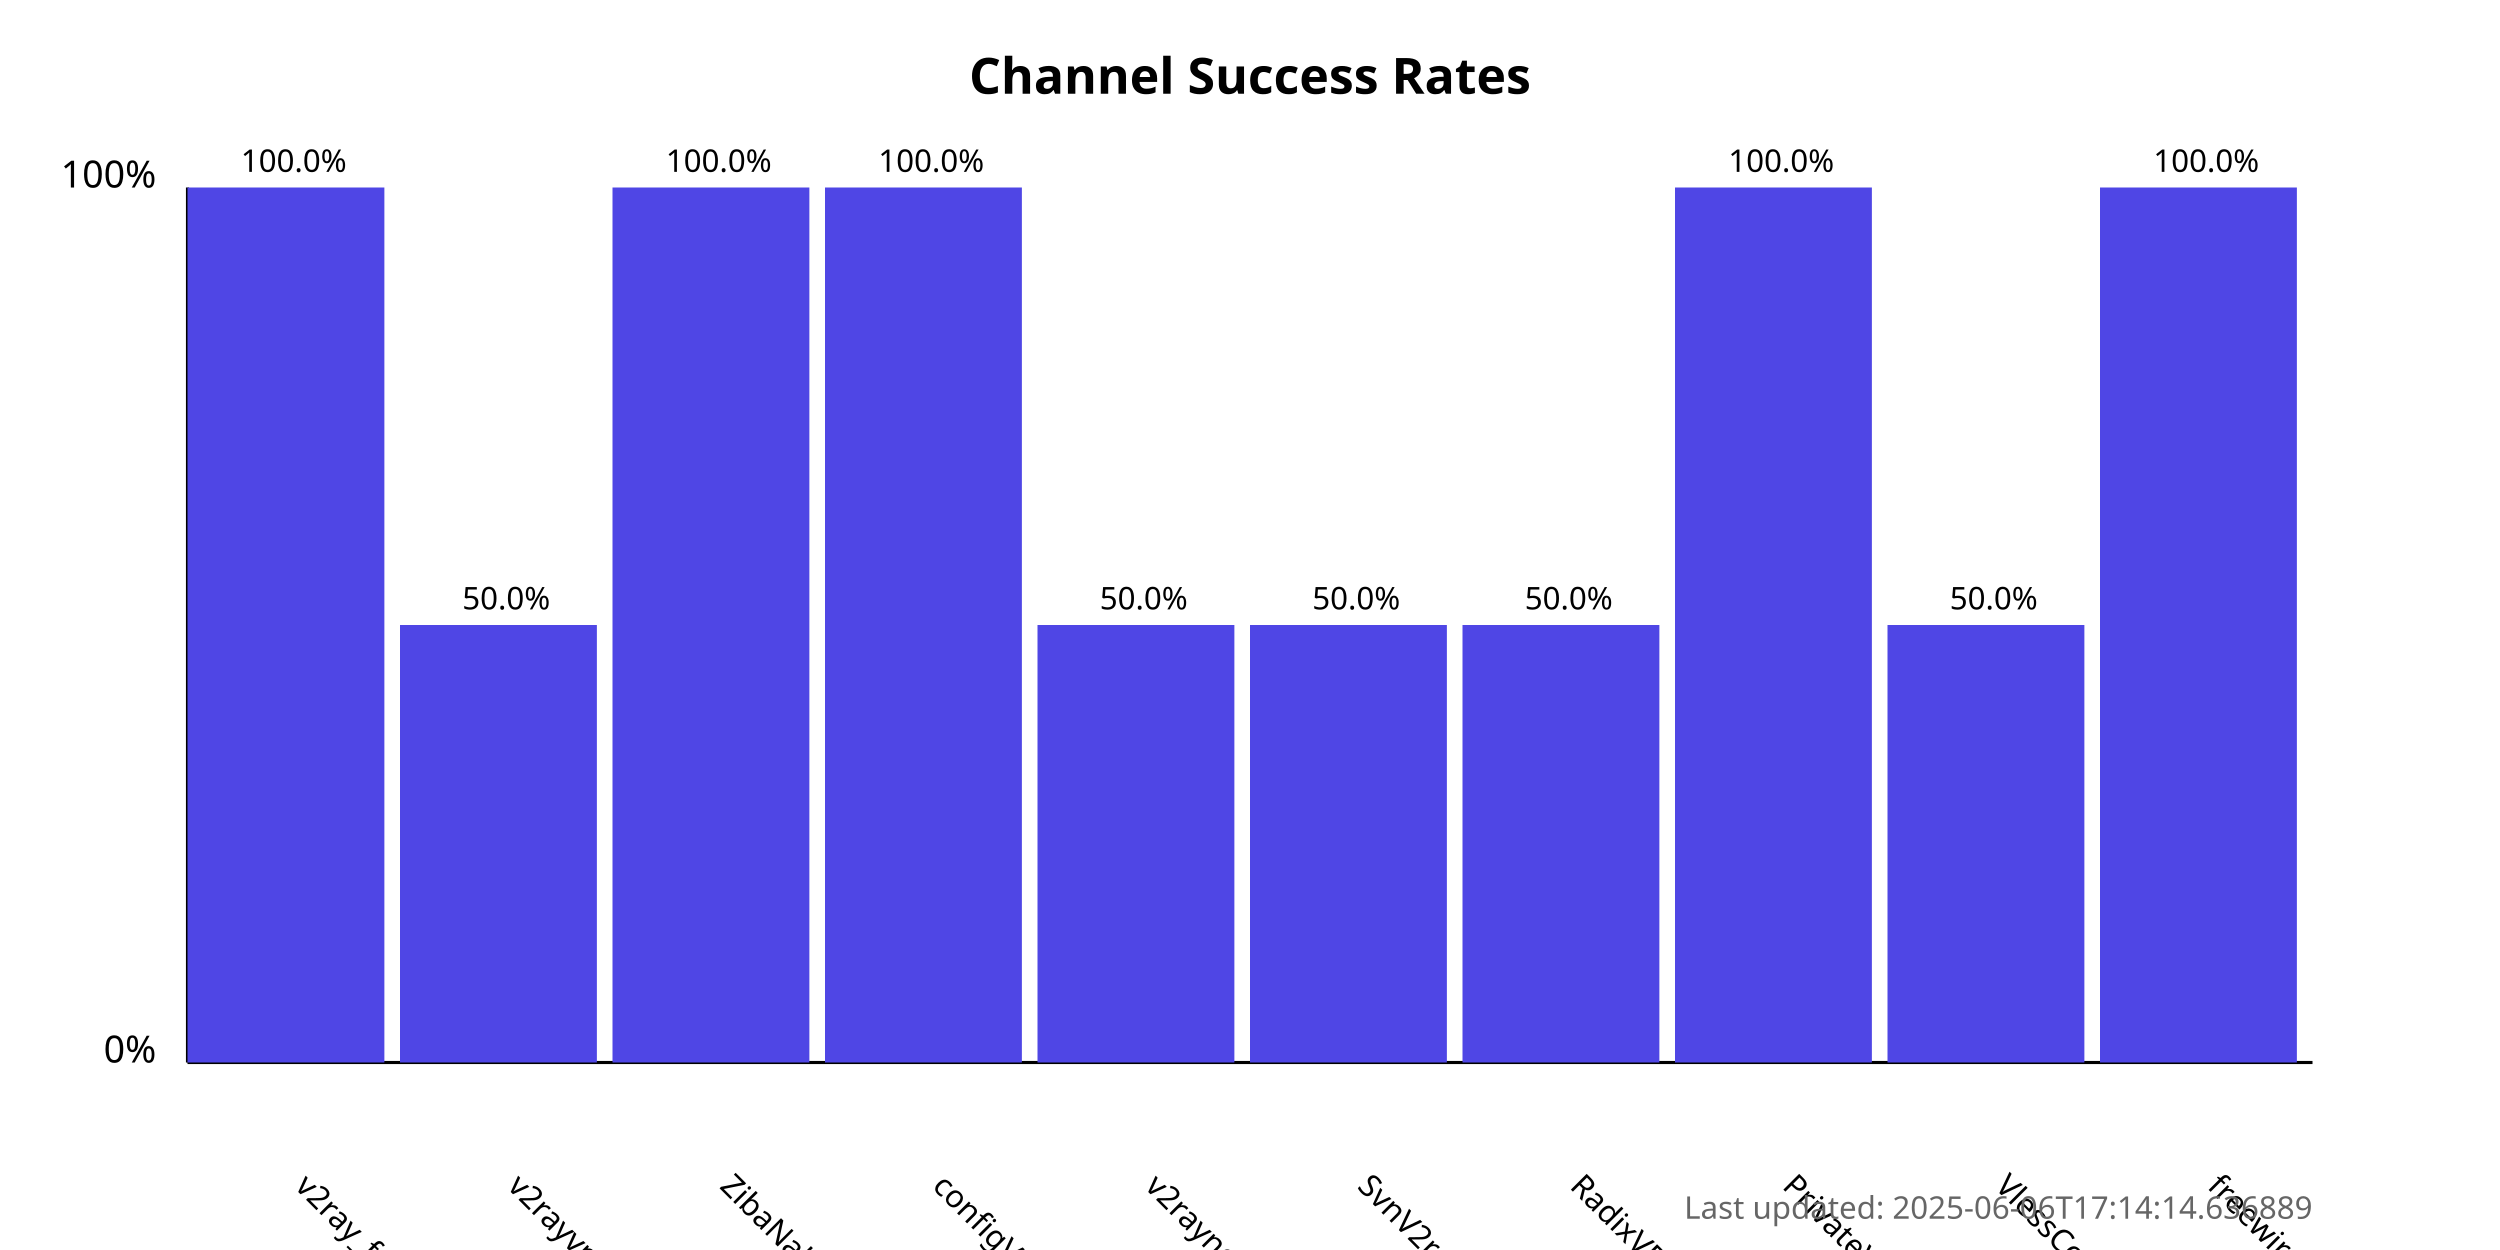
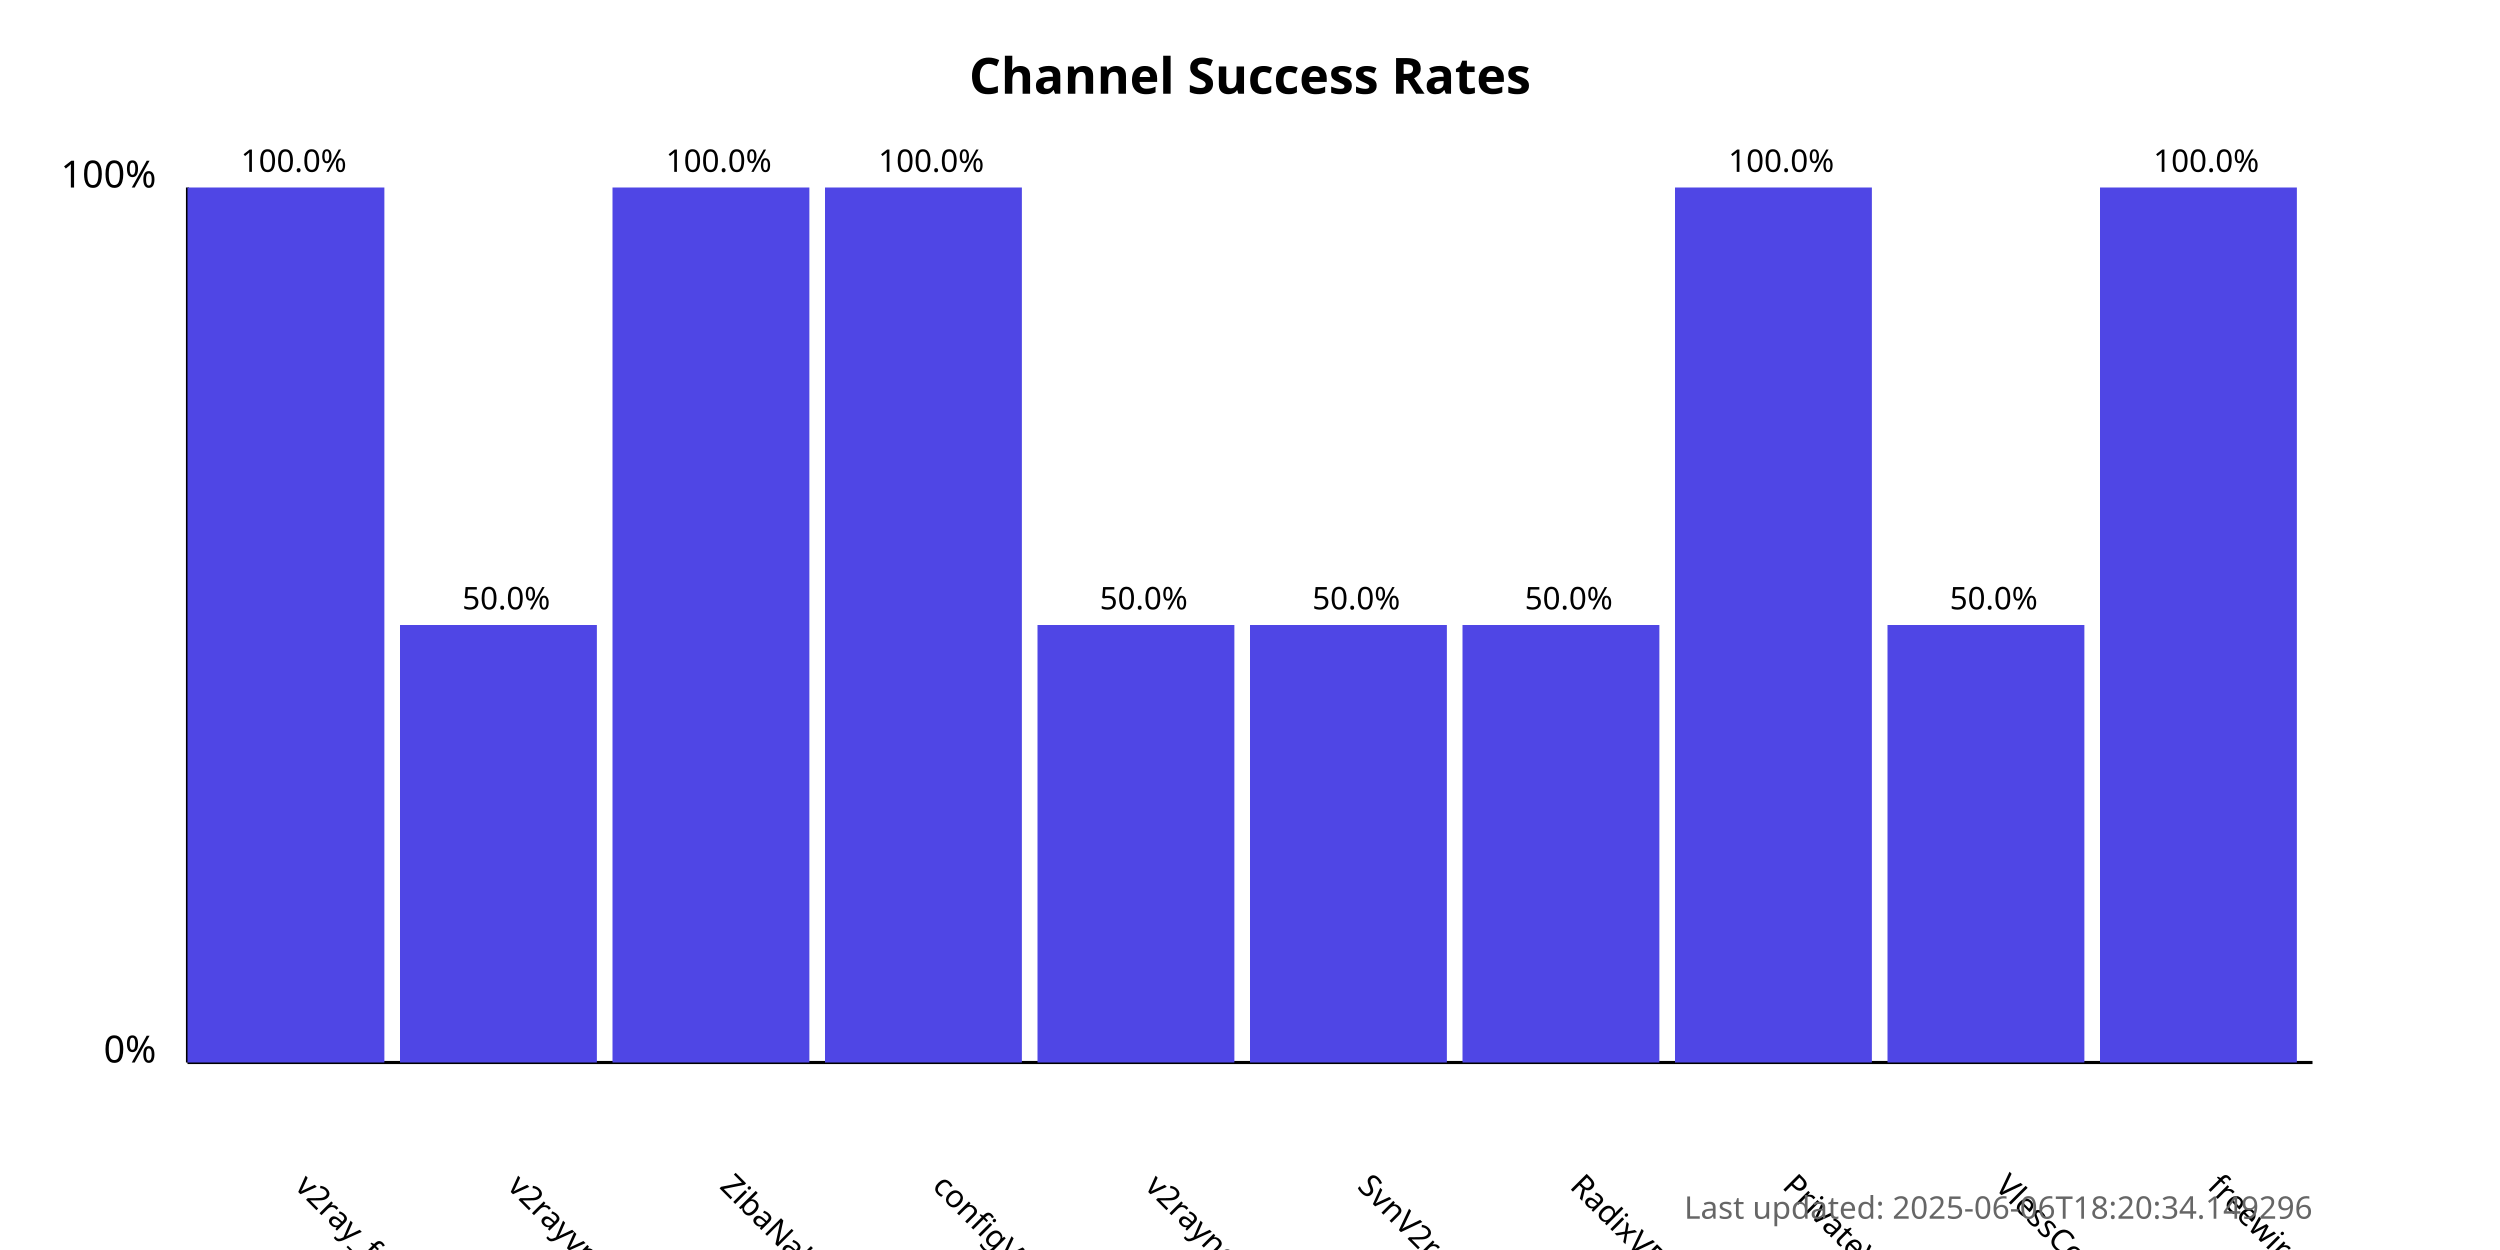
<svg xmlns="http://www.w3.org/2000/svg" width="800" height="400">
  <style>
            .chart-title { font: bold 16px sans-serif; }
            .axis-label { font: 12px sans-serif; }
            .tick-label { font: 10px sans-serif; }
            .bar { fill: #4f46e5; }
            .bar:hover { fill: #6366f1; }
            .timestamp { font: 10px sans-serif; fill: #666; }
        </style>
  <text x="400.0" y="30" text-anchor="middle" class="chart-title">
            Channel Success Rates
        </text>
  <line x1="60" y1="340" x2="60" y2="60" stroke="black" stroke-width="1" />
  <line x1="60" y1="340" x2="740" y2="340" stroke="black" stroke-width="1" />
  <text x="50" y="340" text-anchor="end" class="axis-label">0%</text>
  <text x="50" y="60" text-anchor="end" class="axis-label">100%</text>
  <g>
    <rect x="60" y="60.0" width="63.0" height="280.0" class="bar" />
    <text x="94.0" y="380" transform="rotate(45, 94.0, 380)" text-anchor="start" class="tick-label">
                v2ray_free_conf
            </text>
    <text x="94.0" y="55.0" text-anchor="middle" class="tick-label">
                100.0%
            </text>
  </g>
  <g>
    <rect x="128.0" y="200.0" width="63.0" height="140.0" class="bar" />
    <text x="162.0" y="380" transform="rotate(45, 162.0, 380)" text-anchor="start" class="tick-label">
                v2rayvpno
            </text>
    <text x="162.0" y="195.0" text-anchor="middle" class="tick-label">
                50.0%
            </text>
  </g>
  <g>
    <rect x="196.0" y="60.0" width="63.0" height="280.0" class="bar" />
    <text x="230.0" y="380" transform="rotate(45, 230.0, 380)" text-anchor="start" class="tick-label">
                ZibaNabz
            </text>
    <text x="230.0" y="55.0" text-anchor="middle" class="tick-label">
                100.0%
            </text>
  </g>
  <g>
    <rect x="264.0" y="60.0" width="63.0" height="280.0" class="bar" />
    <text x="298.0" y="380" transform="rotate(45, 298.0, 380)" text-anchor="start" class="tick-label">
                configV2rayForFree
            </text>
    <text x="298.0" y="55.0" text-anchor="middle" class="tick-label">
                100.0%
            </text>
  </g>
  <g>
    <rect x="332.0" y="200.0" width="63.0" height="140.0" class="bar" />
    <text x="366.0" y="380" transform="rotate(45, 366.0, 380)" text-anchor="start" class="tick-label">
                v2rayngvpn
            </text>
    <text x="366.0" y="195.0" text-anchor="middle" class="tick-label">
                50.0%
            </text>
  </g>
  <g>
    <rect x="400.0" y="200.0" width="63.0" height="140.0" class="bar" />
    <text x="434.0" y="380" transform="rotate(45, 434.0, 380)" text-anchor="start" class="tick-label">
                SvnV2ray
            </text>
    <text x="434.0" y="195.0" text-anchor="middle" class="tick-label">
                50.0%
            </text>
  </g>
  <g>
    <rect x="468.0" y="200.0" width="63.0" height="140.0" class="bar" />
    <text x="502.0" y="380" transform="rotate(45, 502.0, 380)" text-anchor="start" class="tick-label">
                RadixVPN
            </text>
    <text x="502.0" y="195.0" text-anchor="middle" class="tick-label">
                50.0%
            </text>
  </g>
  <g>
    <rect x="536.0" y="60.0" width="63.0" height="280.0" class="bar" />
    <text x="570.0" y="380" transform="rotate(45, 570.0, 380)" text-anchor="start" class="tick-label">
                PrivateVPNs
            </text>
    <text x="570.0" y="55.0" text-anchor="middle" class="tick-label">
                100.0%
            </text>
  </g>
  <g>
    <rect x="604.0" y="200.0" width="63.0" height="140.0" class="bar" />
    <text x="638.0" y="380" transform="rotate(45, 638.0, 380)" text-anchor="start" class="tick-label">
                VlessConfig
            </text>
    <text x="638.0" y="195.0" text-anchor="middle" class="tick-label">
                50.0%
            </text>
  </g>
  <g>
    <rect x="672.0" y="60.0" width="63.0" height="280.0" class="bar" />
    <text x="706.0" y="380" transform="rotate(45, 706.0, 380)" text-anchor="start" class="tick-label">
                freewireguard
            </text>
    <text x="706.0" y="55.0" text-anchor="middle" class="tick-label">
                100.0%
            </text>
  </g>
  <text x="740" y="390" text-anchor="end" class="timestamp">
-             Last updated: 2025-06-06T17:14:14.636889
+             Last updated: 2025-06-06T18:20:34.149296
        </text>
</svg>
